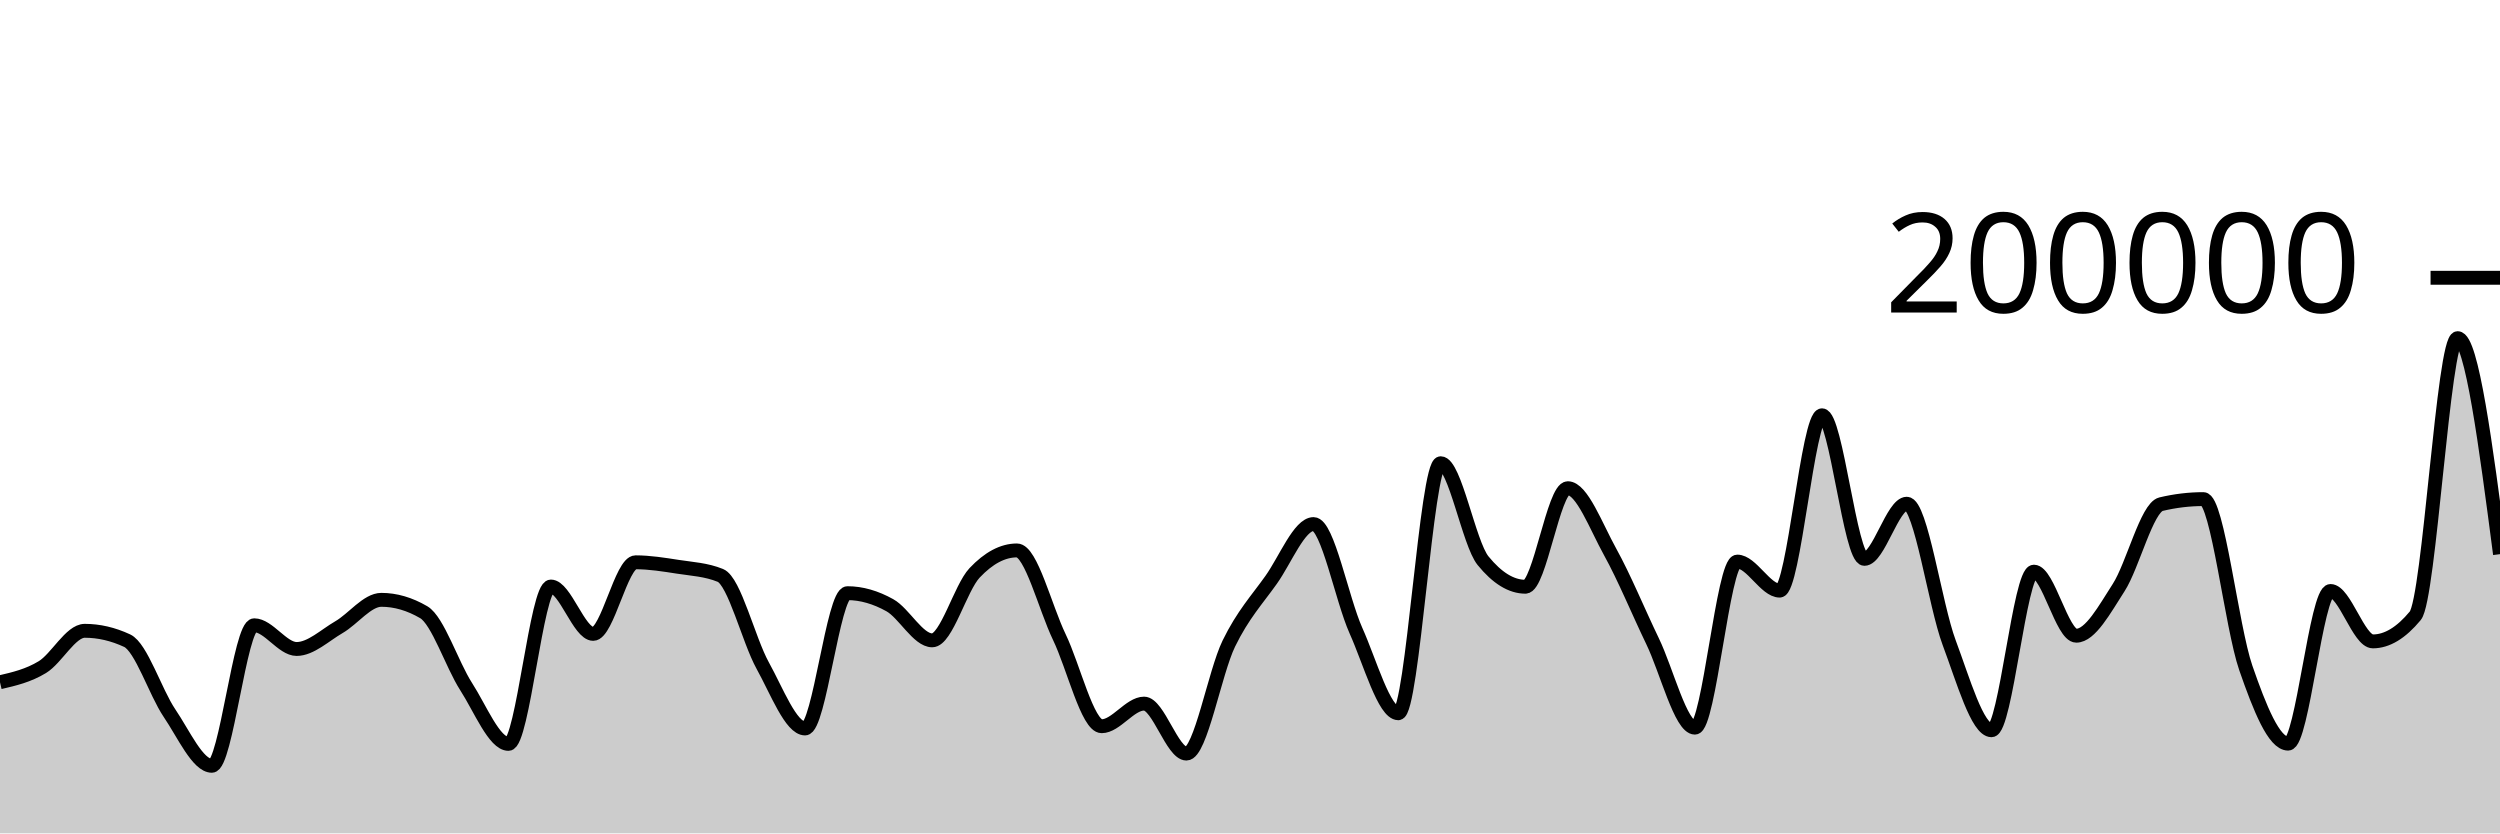
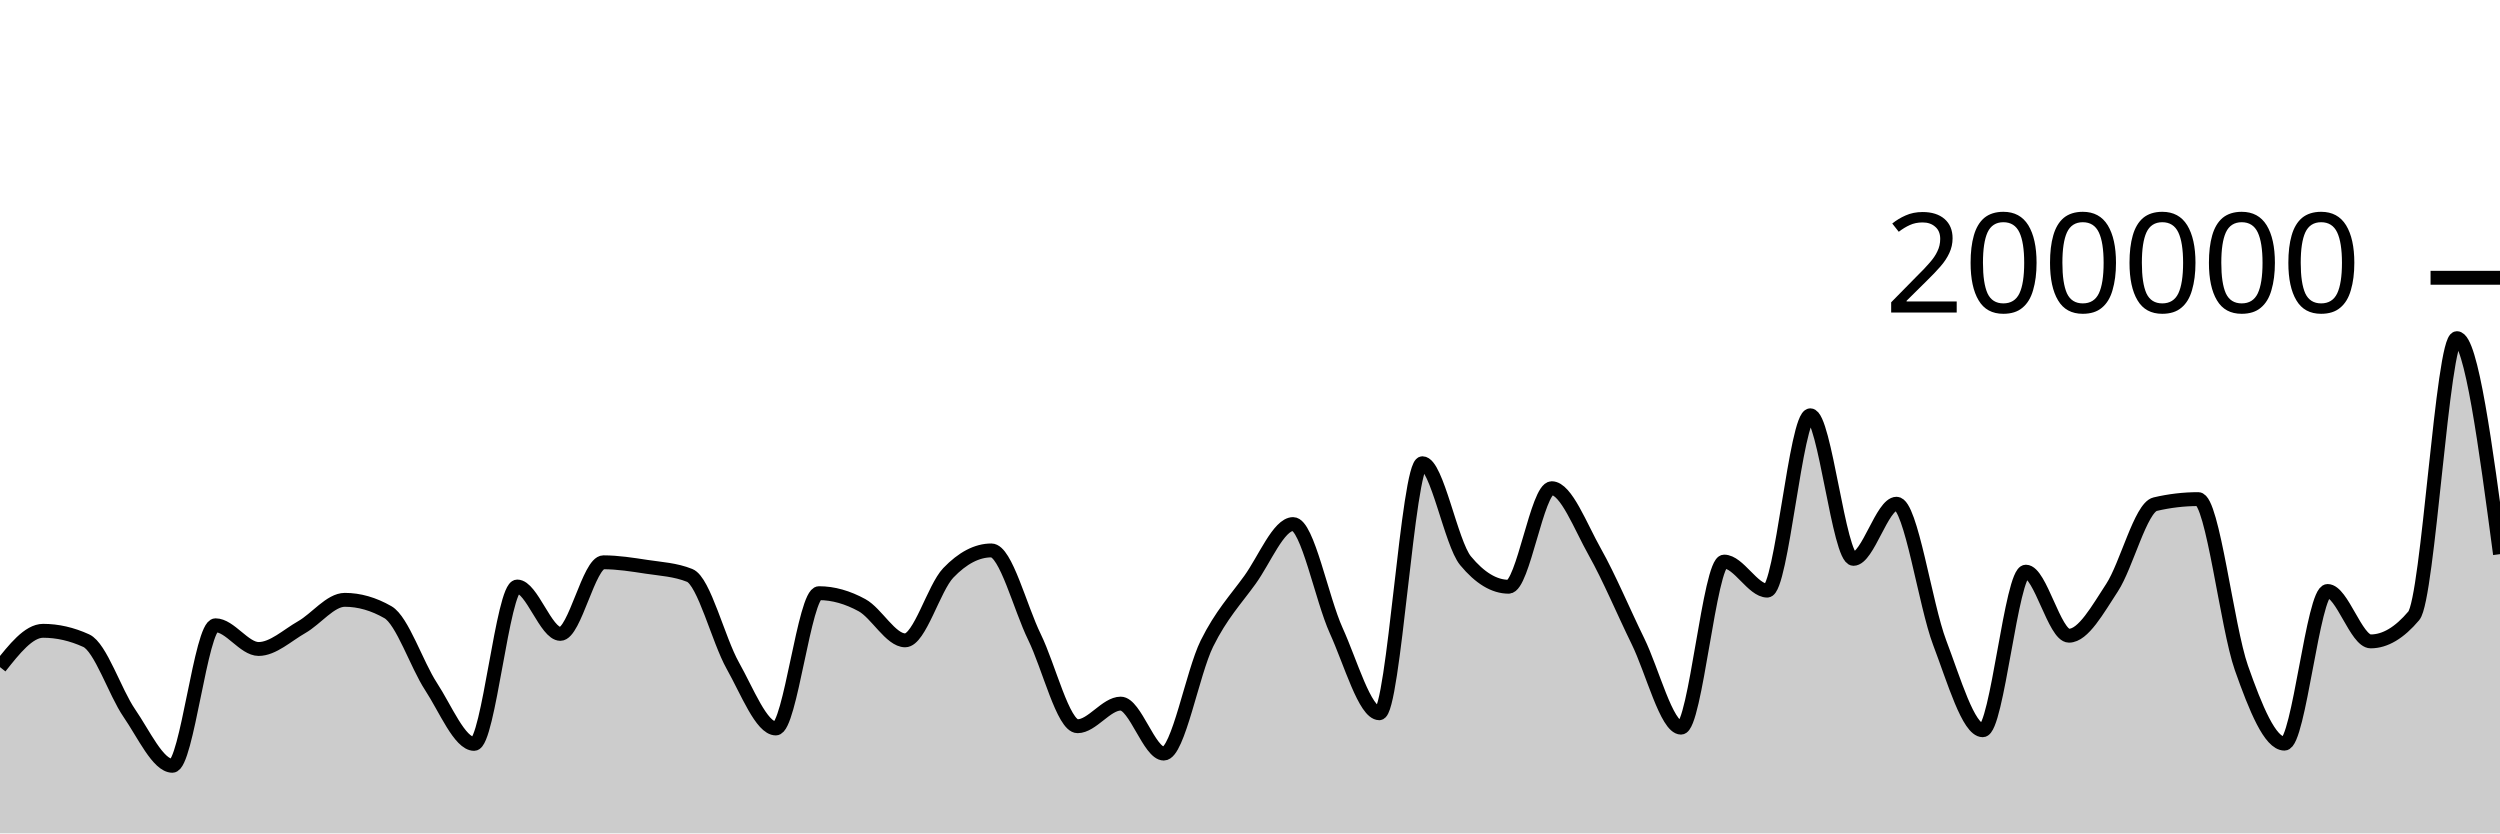
<svg xmlns="http://www.w3.org/2000/svg" viewBox="0 0 180 60">
  <g transform="translate(0,20)">
-     <path class="area" fill="rgba(0, 0, 0, 0.2)" d="M0,29.122C1.017,28.886,2.034,28.65,3.051,28.032C4.068,27.415,5.085,25.418,6.102,25.418C7.119,25.418,8.136,25.654,9.153,26.126C10.169,26.598,11.186,29.841,12.203,31.343C13.22,32.844,14.237,35.137,15.254,35.137C16.271,35.137,17.288,25.02,18.305,25.02C19.322,25.02,20.339,26.727,21.356,26.727C22.373,26.727,23.39,25.744,24.407,25.154C25.424,24.565,26.441,23.188,27.458,23.188C28.475,23.188,29.492,23.485,30.508,24.078C31.525,24.671,32.542,27.849,33.559,29.43C34.576,31.01,35.593,33.56,36.61,33.56C37.627,33.56,38.644,22.229,39.661,22.229C40.678,22.229,41.695,25.64,42.712,25.64C43.729,25.64,44.746,20.485,45.763,20.485C46.78,20.485,47.797,20.652,48.814,20.809C49.831,20.966,50.847,21.015,51.864,21.428C52.881,21.841,53.898,26.084,54.915,27.921C55.932,29.758,56.949,32.45,57.966,32.45C58.983,32.45,60,22.709,61.017,22.709C62.034,22.709,63.051,23.01,64.068,23.576C65.085,24.142,66.102,26.105,67.119,26.105C68.136,26.105,69.153,22.327,70.169,21.248C71.186,20.17,72.203,19.631,73.22,19.631C74.237,19.631,75.254,23.759,76.271,25.868C77.288,27.978,78.305,32.288,79.322,32.288C80.339,32.288,81.356,30.66,82.373,30.66C83.39,30.66,84.407,34.258,85.424,34.258C86.441,34.258,87.458,28.425,88.475,26.339C89.492,24.254,90.508,23.179,91.525,21.745C92.542,20.31,93.559,17.733,94.576,17.733C95.593,17.733,96.61,23.132,97.627,25.402C98.644,27.673,99.661,31.354,100.678,31.354C101.695,31.354,102.712,13.352,103.729,13.352C104.746,13.352,105.763,19.121,106.78,20.371C107.797,21.621,108.814,22.245,109.831,22.245C110.847,22.245,111.864,15.151,112.881,15.151C113.898,15.151,114.915,17.907,115.932,19.742C116.949,21.577,117.966,24.056,118.983,26.164C120,28.272,121.017,32.391,122.034,32.391C123.051,32.391,124.068,20.434,125.085,20.434C126.102,20.434,127.119,22.525,128.136,22.525C129.153,22.525,130.169,9.901,131.186,9.901C132.203,9.901,133.22,20.238,134.237,20.238C135.254,20.238,136.271,16.268,137.288,16.268C138.305,16.268,139.322,23.55,140.339,26.268C141.356,28.987,142.373,32.578,143.39,32.578C144.407,32.578,145.424,21.159,146.441,21.159C147.458,21.159,148.475,25.771,149.492,25.771C150.508,25.771,151.525,23.886,152.542,22.308C153.559,20.729,154.576,16.543,155.593,16.3C156.61,16.057,157.627,15.936,158.644,15.936C159.661,15.936,160.678,25.148,161.695,28.083C162.712,31.017,163.729,33.542,164.746,33.542C165.763,33.542,166.78,22.551,167.797,22.551C168.814,22.551,169.831,26.18,170.847,26.18C171.864,26.18,172.881,25.565,173.898,24.337C174.915,23.109,175.932,4.347,176.949,4.347C177.966,4.347,178.983,12.123,180,19.899L180,40C178.983,40,177.966,40,176.949,40C175.932,40,174.915,40,173.898,40C172.881,40,171.864,40,170.847,40C169.831,40,168.814,40,167.797,40C166.78,40,165.763,40,164.746,40C163.729,40,162.712,40,161.695,40C160.678,40,159.661,40,158.644,40C157.627,40,156.61,40,155.593,40C154.576,40,153.559,40,152.542,40C151.525,40,150.508,40,149.492,40C148.475,40,147.458,40,146.441,40C145.424,40,144.407,40,143.39,40C142.373,40,141.356,40,140.339,40C139.322,40,138.305,40,137.288,40C136.271,40,135.254,40,134.237,40C133.22,40,132.203,40,131.186,40C130.169,40,129.153,40,128.136,40C127.119,40,126.102,40,125.085,40C124.068,40,123.051,40,122.034,40C121.017,40,120,40,118.983,40C117.966,40,116.949,40,115.932,40C114.915,40,113.898,40,112.881,40C111.864,40,110.847,40,109.831,40C108.814,40,107.797,40,106.78,40C105.763,40,104.746,40,103.729,40C102.712,40,101.695,40,100.678,40C99.661,40,98.644,40,97.627,40C96.61,40,95.593,40,94.576,40C93.559,40,92.542,40,91.525,40C90.508,40,89.492,40,88.475,40C87.458,40,86.441,40,85.424,40C84.407,40,83.39,40,82.373,40C81.356,40,80.339,40,79.322,40C78.305,40,77.288,40,76.271,40C75.254,40,74.237,40,73.22,40C72.203,40,71.186,40,70.169,40C69.153,40,68.136,40,67.119,40C66.102,40,65.085,40,64.068,40C63.051,40,62.034,40,61.017,40C60,40,58.983,40,57.966,40C56.949,40,55.932,40,54.915,40C53.898,40,52.881,40,51.864,40C50.847,40,49.831,40,48.814,40C47.797,40,46.78,40,45.763,40C44.746,40,43.729,40,42.712,40C41.695,40,40.678,40,39.661,40C38.644,40,37.627,40,36.61,40C35.593,40,34.576,40,33.559,40C32.542,40,31.525,40,30.508,40C29.492,40,28.475,40,27.458,40C26.441,40,25.424,40,24.407,40C23.39,40,22.373,40,21.356,40C20.339,40,19.322,40,18.305,40C17.288,40,16.271,40,15.254,40C14.237,40,13.22,40,12.203,40C11.186,40,10.169,40,9.153,40C8.136,40,7.119,40,6.102,40C5.085,40,4.068,40,3.051,40C2.034,40,1.017,40,0,40Z" />
-     <path class="line" stroke="black" fill="none" d="M0,29.122C1.017,28.886,2.034,28.65,3.051,28.032C4.068,27.415,5.085,25.418,6.102,25.418C7.119,25.418,8.136,25.654,9.153,26.126C10.169,26.598,11.186,29.841,12.203,31.343C13.22,32.844,14.237,35.137,15.254,35.137C16.271,35.137,17.288,25.02,18.305,25.02C19.322,25.02,20.339,26.727,21.356,26.727C22.373,26.727,23.39,25.744,24.407,25.154C25.424,24.565,26.441,23.188,27.458,23.188C28.475,23.188,29.492,23.485,30.508,24.078C31.525,24.671,32.542,27.849,33.559,29.43C34.576,31.01,35.593,33.56,36.61,33.56C37.627,33.56,38.644,22.229,39.661,22.229C40.678,22.229,41.695,25.64,42.712,25.64C43.729,25.64,44.746,20.485,45.763,20.485C46.78,20.485,47.797,20.652,48.814,20.809C49.831,20.966,50.847,21.015,51.864,21.428C52.881,21.841,53.898,26.084,54.915,27.921C55.932,29.758,56.949,32.45,57.966,32.45C58.983,32.45,60,22.709,61.017,22.709C62.034,22.709,63.051,23.01,64.068,23.576C65.085,24.142,66.102,26.105,67.119,26.105C68.136,26.105,69.153,22.327,70.169,21.248C71.186,20.17,72.203,19.631,73.22,19.631C74.237,19.631,75.254,23.759,76.271,25.868C77.288,27.978,78.305,32.288,79.322,32.288C80.339,32.288,81.356,30.66,82.373,30.66C83.39,30.66,84.407,34.258,85.424,34.258C86.441,34.258,87.458,28.425,88.475,26.339C89.492,24.254,90.508,23.179,91.525,21.745C92.542,20.31,93.559,17.733,94.576,17.733C95.593,17.733,96.61,23.132,97.627,25.402C98.644,27.673,99.661,31.354,100.678,31.354C101.695,31.354,102.712,13.352,103.729,13.352C104.746,13.352,105.763,19.121,106.78,20.371C107.797,21.621,108.814,22.245,109.831,22.245C110.847,22.245,111.864,15.151,112.881,15.151C113.898,15.151,114.915,17.907,115.932,19.742C116.949,21.577,117.966,24.056,118.983,26.164C120,28.272,121.017,32.391,122.034,32.391C123.051,32.391,124.068,20.434,125.085,20.434C126.102,20.434,127.119,22.525,128.136,22.525C129.153,22.525,130.169,9.901,131.186,9.901C132.203,9.901,133.22,20.238,134.237,20.238C135.254,20.238,136.271,16.268,137.288,16.268C138.305,16.268,139.322,23.55,140.339,26.268C141.356,28.987,142.373,32.578,143.39,32.578C144.407,32.578,145.424,21.159,146.441,21.159C147.458,21.159,148.475,25.771,149.492,25.771C150.508,25.771,151.525,23.886,152.542,22.308C153.559,20.729,154.576,16.543,155.593,16.3C156.61,16.057,157.627,15.936,158.644,15.936C159.661,15.936,160.678,25.148,161.695,28.083C162.712,31.017,163.729,33.542,164.746,33.542C165.763,33.542,166.78,22.551,167.797,22.551C168.814,22.551,169.831,26.18,170.847,26.18C171.864,26.18,172.881,25.565,173.898,24.337C174.915,23.109,175.932,4.347,176.949,4.347C177.966,4.347,178.983,12.123,180,19.899" />
+     <path class="area" fill="rgba(0, 0, 0, 0.2)" d="M0,28.032C1.034,26.725,2.069,25.418,3.103,25.418C4.138,25.418,5.172,25.654,6.207,26.126C7.241,26.598,8.276,29.841,9.31,31.343C10.345,32.844,11.379,35.137,12.414,35.137C13.448,35.137,14.483,25.02,15.517,25.02C16.552,25.02,17.586,26.727,18.621,26.727C19.655,26.727,20.69,25.744,21.724,25.154C22.759,24.565,23.793,23.188,24.828,23.188C25.862,23.188,26.897,23.485,27.931,24.078C28.966,24.671,30,27.849,31.034,29.43C32.069,31.01,33.103,33.56,34.138,33.56C35.172,33.56,36.207,22.229,37.241,22.229C38.276,22.229,39.31,25.64,40.345,25.64C41.379,25.64,42.414,20.485,43.448,20.485C44.483,20.485,45.517,20.652,46.552,20.809C47.586,20.966,48.621,21.015,49.655,21.428C50.69,21.841,51.724,26.084,52.759,27.921C53.793,29.758,54.828,32.45,55.862,32.45C56.897,32.45,57.931,22.709,58.966,22.709C60,22.709,61.034,23.01,62.069,23.576C63.103,24.142,64.138,26.105,65.172,26.105C66.207,26.105,67.241,22.327,68.276,21.248C69.31,20.17,70.345,19.631,71.379,19.631C72.414,19.631,73.448,23.759,74.483,25.868C75.517,27.978,76.552,32.288,77.586,32.288C78.621,32.288,79.655,30.66,80.69,30.66C81.724,30.66,82.759,34.258,83.793,34.258C84.828,34.258,85.862,28.425,86.897,26.339C87.931,24.254,88.966,23.179,90,21.745C91.034,20.31,92.069,17.733,93.103,17.733C94.138,17.733,95.172,23.132,96.207,25.402C97.241,27.673,98.276,31.354,99.31,31.354C100.345,31.354,101.379,13.352,102.414,13.352C103.448,13.352,104.483,19.121,105.517,20.371C106.552,21.621,107.586,22.245,108.621,22.245C109.655,22.245,110.69,15.151,111.724,15.151C112.759,15.151,113.793,17.907,114.828,19.742C115.862,21.577,116.897,24.056,117.931,26.164C118.966,28.272,120,32.391,121.034,32.391C122.069,32.391,123.103,20.434,124.138,20.434C125.172,20.434,126.207,22.525,127.241,22.525C128.276,22.525,129.31,9.901,130.345,9.901C131.379,9.901,132.414,20.238,133.448,20.238C134.483,20.238,135.517,16.268,136.552,16.268C137.586,16.268,138.621,23.55,139.655,26.268C140.69,28.987,141.724,32.578,142.759,32.578C143.793,32.578,144.828,21.159,145.862,21.159C146.897,21.159,147.931,25.771,148.966,25.771C150,25.771,151.034,23.886,152.069,22.308C153.103,20.729,154.138,16.543,155.172,16.3C156.207,16.057,157.241,15.936,158.276,15.936C159.31,15.936,160.345,25.148,161.379,28.083C162.414,31.017,163.448,33.542,164.483,33.542C165.517,33.542,166.552,22.551,167.586,22.551C168.621,22.551,169.655,26.18,170.69,26.18C171.724,26.18,172.759,25.565,173.793,24.337C174.828,23.109,175.862,4.347,176.897,4.347C177.931,4.347,178.966,12.123,180,19.899L180,40C178.966,40,177.931,40,176.897,40C175.862,40,174.828,40,173.793,40C172.759,40,171.724,40,170.69,40C169.655,40,168.621,40,167.586,40C166.552,40,165.517,40,164.483,40C163.448,40,162.414,40,161.379,40C160.345,40,159.31,40,158.276,40C157.241,40,156.207,40,155.172,40C154.138,40,153.103,40,152.069,40C151.034,40,150,40,148.966,40C147.931,40,146.897,40,145.862,40C144.828,40,143.793,40,142.759,40C141.724,40,140.69,40,139.655,40C138.621,40,137.586,40,136.552,40C135.517,40,134.483,40,133.448,40C132.414,40,131.379,40,130.345,40C129.31,40,128.276,40,127.241,40C126.207,40,125.172,40,124.138,40C123.103,40,122.069,40,121.034,40C120,40,118.966,40,117.931,40C116.897,40,115.862,40,114.828,40C113.793,40,112.759,40,111.724,40C110.69,40,109.655,40,108.621,40C107.586,40,106.552,40,105.517,40C104.483,40,103.448,40,102.414,40C101.379,40,100.345,40,99.31,40C98.276,40,97.241,40,96.207,40C95.172,40,94.138,40,93.103,40C92.069,40,91.034,40,90,40C88.966,40,87.931,40,86.897,40C85.862,40,84.828,40,83.793,40C82.759,40,81.724,40,80.69,40C79.655,40,78.621,40,77.586,40C76.552,40,75.517,40,74.483,40C73.448,40,72.414,40,71.379,40C70.345,40,69.31,40,68.276,40C67.241,40,66.207,40,65.172,40C64.138,40,63.103,40,62.069,40C61.034,40,60,40,58.966,40C57.931,40,56.897,40,55.862,40C54.828,40,53.793,40,52.759,40C51.724,40,50.69,40,49.655,40C48.621,40,47.586,40,46.552,40C45.517,40,44.483,40,43.448,40C42.414,40,41.379,40,40.345,40C39.31,40,38.276,40,37.241,40C36.207,40,35.172,40,34.138,40C33.103,40,32.069,40,31.034,40C30,40,28.966,40,27.931,40C26.897,40,25.862,40,24.828,40C23.793,40,22.759,40,21.724,40C20.69,40,19.655,40,18.621,40C17.586,40,16.552,40,15.517,40C14.483,40,13.448,40,12.414,40C11.379,40,10.345,40,9.31,40C8.276,40,7.241,40,6.207,40C5.172,40,4.138,40,3.103,40C2.069,40,1.034,40,0,40Z" />
+     <path class="line" stroke="black" fill="none" d="M0,28.032C1.034,26.725,2.069,25.418,3.103,25.418C4.138,25.418,5.172,25.654,6.207,26.126C7.241,26.598,8.276,29.841,9.31,31.343C10.345,32.844,11.379,35.137,12.414,35.137C13.448,35.137,14.483,25.02,15.517,25.02C16.552,25.02,17.586,26.727,18.621,26.727C19.655,26.727,20.69,25.744,21.724,25.154C22.759,24.565,23.793,23.188,24.828,23.188C25.862,23.188,26.897,23.485,27.931,24.078C28.966,24.671,30,27.849,31.034,29.43C32.069,31.01,33.103,33.56,34.138,33.56C35.172,33.56,36.207,22.229,37.241,22.229C38.276,22.229,39.31,25.64,40.345,25.64C41.379,25.64,42.414,20.485,43.448,20.485C44.483,20.485,45.517,20.652,46.552,20.809C47.586,20.966,48.621,21.015,49.655,21.428C50.69,21.841,51.724,26.084,52.759,27.921C53.793,29.758,54.828,32.45,55.862,32.45C56.897,32.45,57.931,22.709,58.966,22.709C60,22.709,61.034,23.01,62.069,23.576C63.103,24.142,64.138,26.105,65.172,26.105C66.207,26.105,67.241,22.327,68.276,21.248C69.31,20.17,70.345,19.631,71.379,19.631C72.414,19.631,73.448,23.759,74.483,25.868C75.517,27.978,76.552,32.288,77.586,32.288C78.621,32.288,79.655,30.66,80.69,30.66C81.724,30.66,82.759,34.258,83.793,34.258C84.828,34.258,85.862,28.425,86.897,26.339C87.931,24.254,88.966,23.179,90,21.745C91.034,20.31,92.069,17.733,93.103,17.733C94.138,17.733,95.172,23.132,96.207,25.402C97.241,27.673,98.276,31.354,99.31,31.354C100.345,31.354,101.379,13.352,102.414,13.352C103.448,13.352,104.483,19.121,105.517,20.371C106.552,21.621,107.586,22.245,108.621,22.245C109.655,22.245,110.69,15.151,111.724,15.151C112.759,15.151,113.793,17.907,114.828,19.742C115.862,21.577,116.897,24.056,117.931,26.164C118.966,28.272,120,32.391,121.034,32.391C122.069,32.391,123.103,20.434,124.138,20.434C125.172,20.434,126.207,22.525,127.241,22.525C128.276,22.525,129.31,9.901,130.345,9.901C131.379,9.901,132.414,20.238,133.448,20.238C134.483,20.238,135.517,16.268,136.552,16.268C137.586,16.268,138.621,23.55,139.655,26.268C140.69,28.987,141.724,32.578,142.759,32.578C143.793,32.578,144.828,21.159,145.862,21.159C146.897,21.159,147.931,25.771,148.966,25.771C150,25.771,151.034,23.886,152.069,22.308C153.103,20.729,154.138,16.543,155.172,16.3C156.207,16.057,157.241,15.936,158.276,15.936C159.31,15.936,160.345,25.148,161.379,28.083C162.414,31.017,163.448,33.542,164.483,33.542C165.517,33.542,166.552,22.551,167.586,22.551C168.621,22.551,169.655,26.18,170.69,26.18C171.724,26.18,172.759,25.565,173.793,24.337C174.828,23.109,175.862,4.347,176.897,4.347C177.931,4.347,178.966,12.123,180,19.899" />
    <path class="axis-ceiling" stroke-width="1" stroke="black" fill="none" d="M175,0L180,0" />
    <text class="axis-ceiling-label" font-family="sans-serif" text-anchor="end" font-size="10px" x="170" y="2.5">200000</text>
  </g>
</svg>
